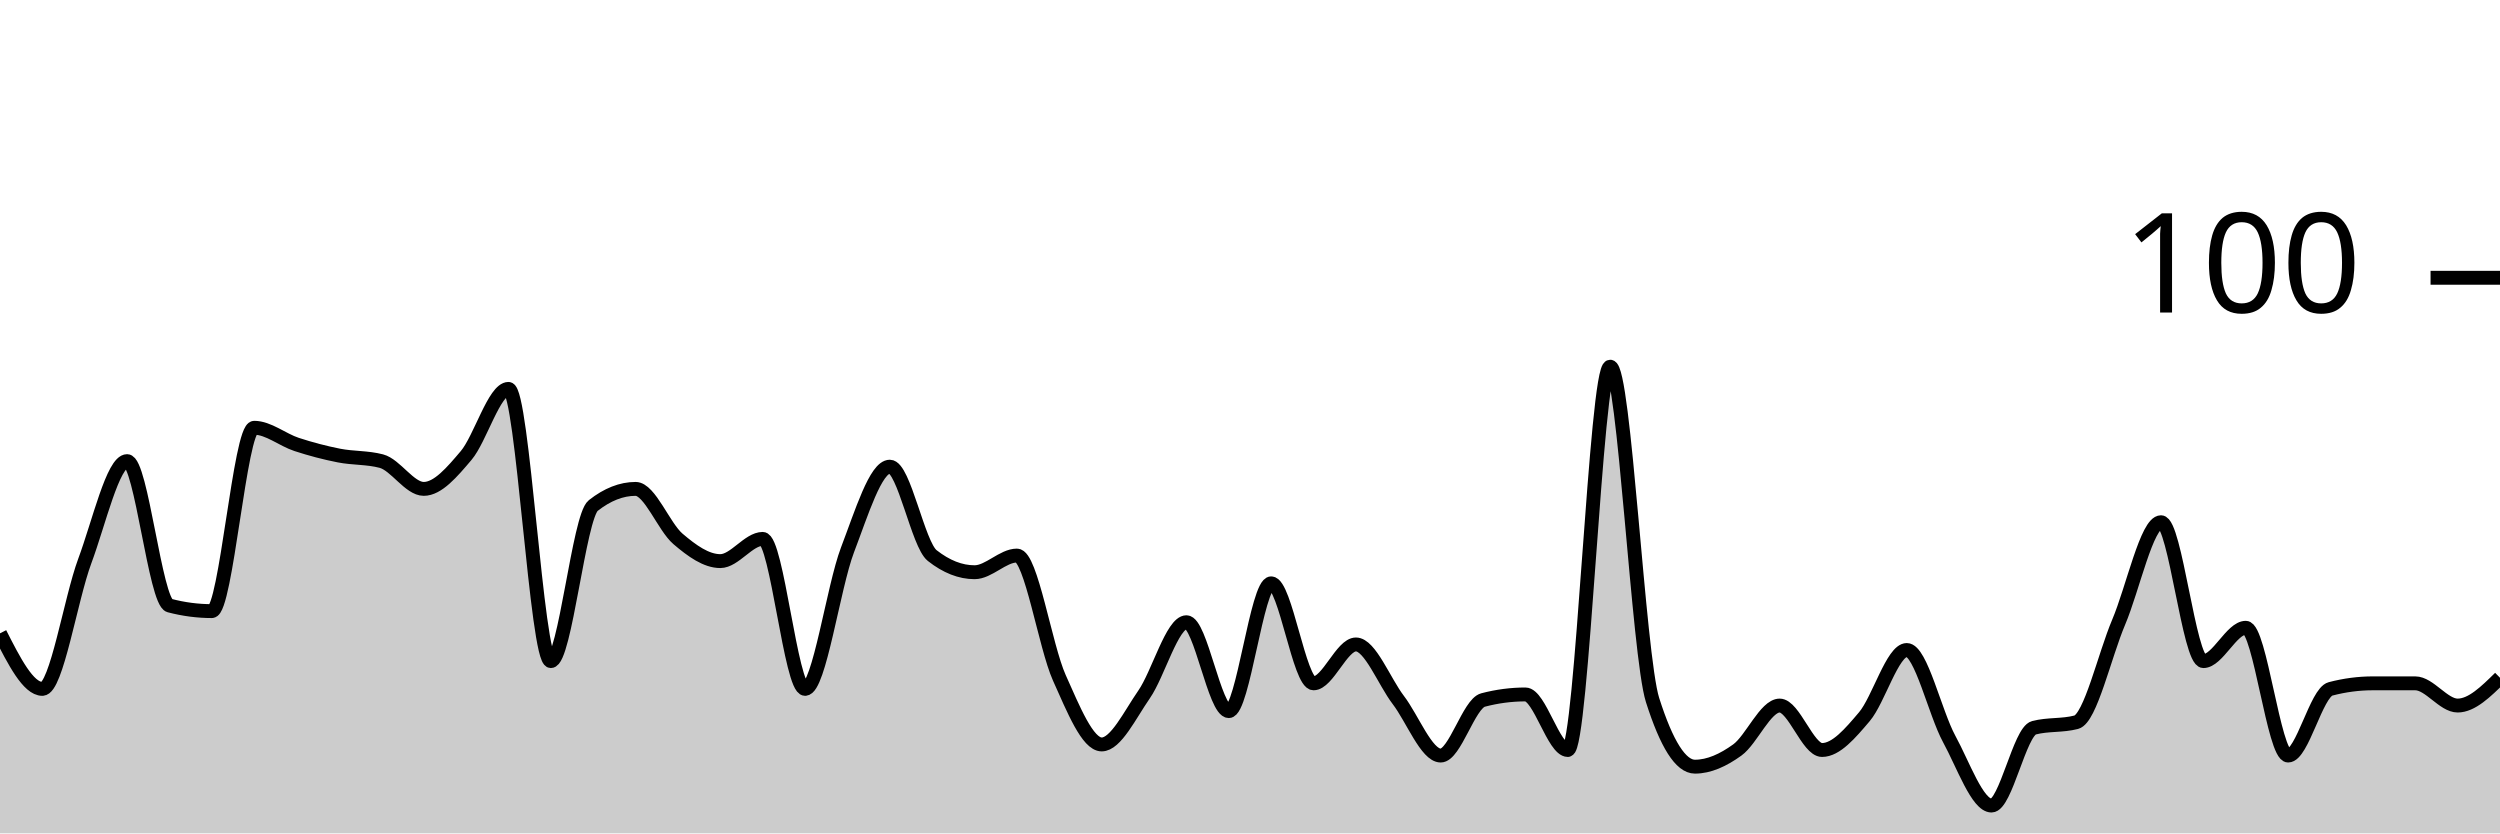
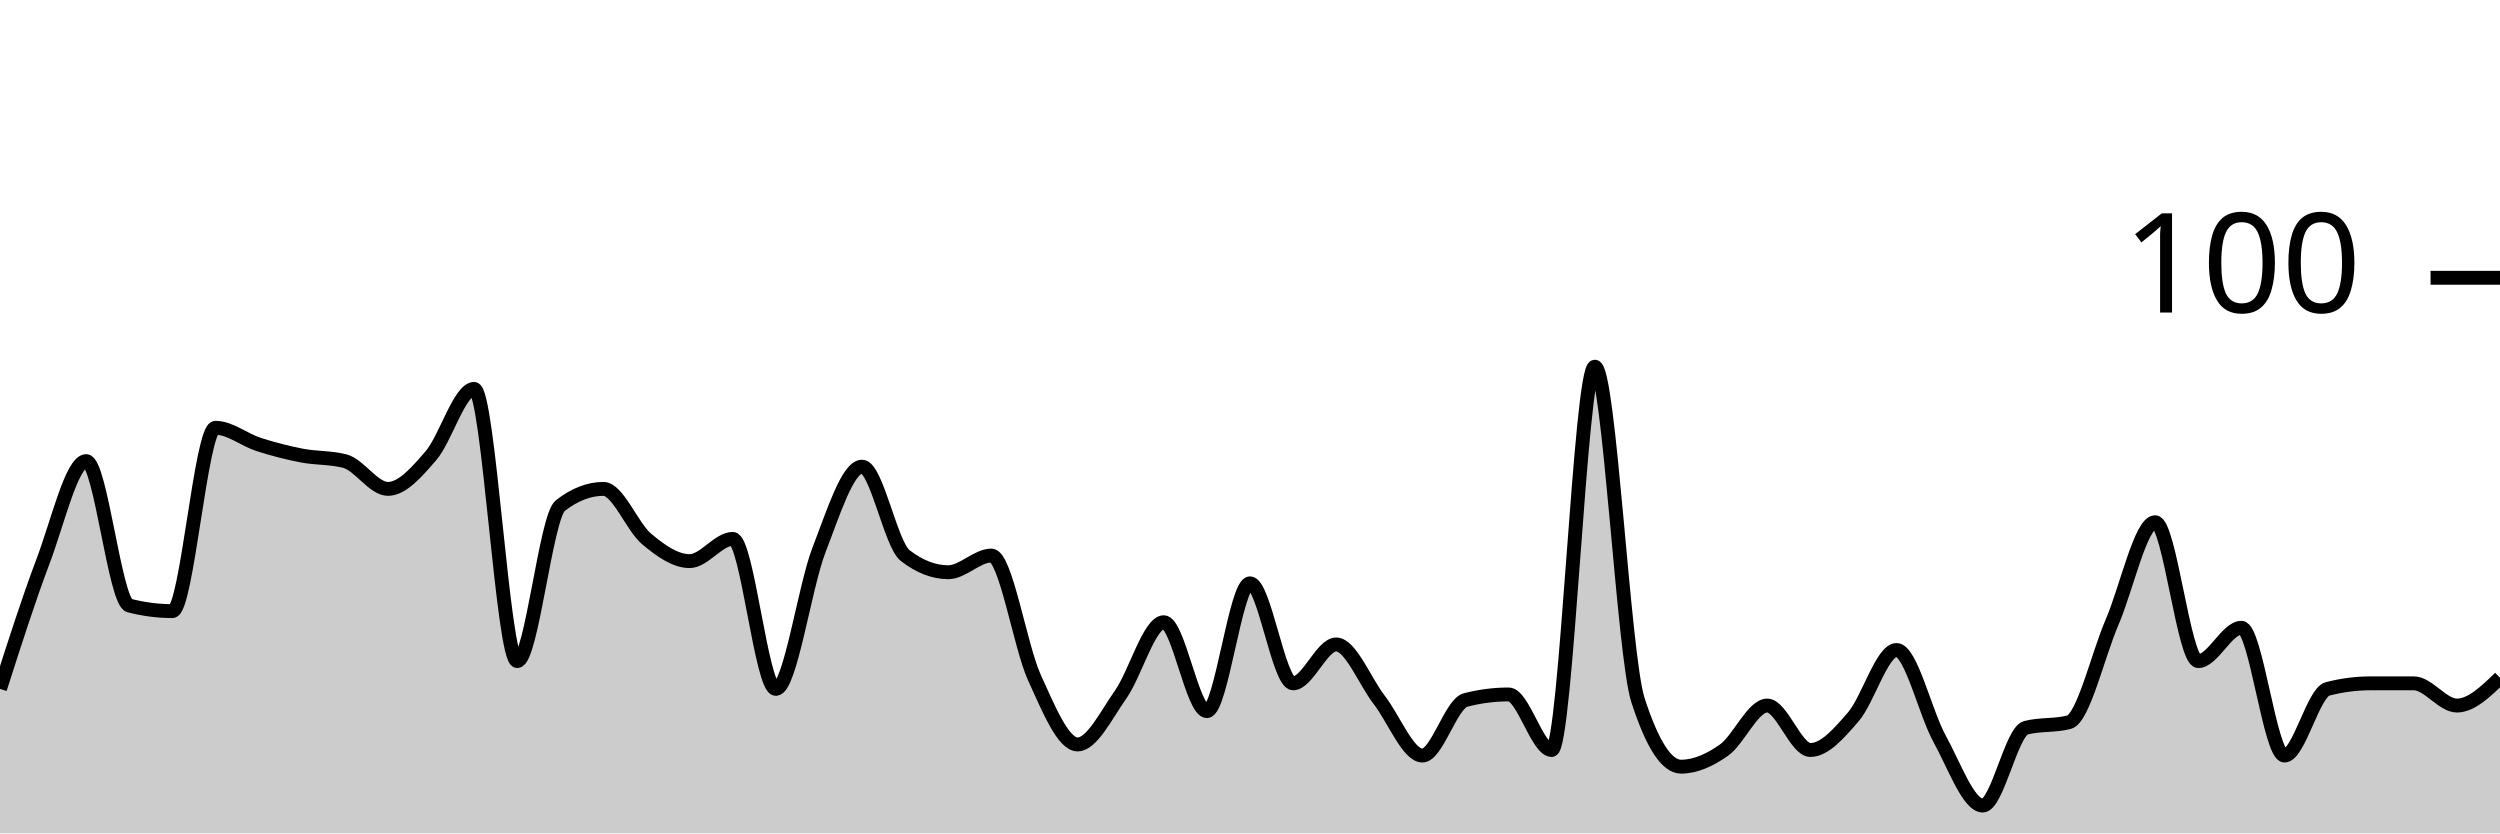
<svg xmlns="http://www.w3.org/2000/svg" viewBox="0 0 180 60">
  <g transform="translate(0,20)">
-     <path class="area" fill="rgba(0, 0, 0, 0.2)" d="M0,25.6C1.017,27.6,2.034,29.6,3.051,29.6C4.068,29.6,5.085,23.133,6.102,20.4C7.119,17.667,8.136,13.2,9.153,13.2C10.169,13.2,11.186,23.333,12.203,23.6C13.22,23.867,14.237,24,15.254,24C16.271,24,17.288,10.8,18.305,10.8C19.322,10.8,20.339,11.667,21.356,12C22.373,12.333,23.39,12.6,24.407,12.8C25.424,13,26.441,12.933,27.458,13.2C28.475,13.467,29.492,15.2,30.508,15.2C31.525,15.2,32.542,14,33.559,12.8C34.576,11.6,35.593,8,36.61,8C37.627,8,38.644,27.6,39.661,27.6C40.678,27.6,41.695,17.2,42.712,16.4C43.729,15.6,44.746,15.2,45.763,15.2C46.78,15.2,47.797,17.933,48.814,18.8C49.831,19.667,50.847,20.4,51.864,20.4C52.881,20.4,53.898,18.8,54.915,18.8C55.932,18.8,56.949,29.6,57.966,29.6C58.983,29.6,60,22.267,61.017,19.6C62.034,16.933,63.051,13.6,64.068,13.6C65.085,13.6,66.102,19.2,67.119,20C68.136,20.8,69.153,21.2,70.169,21.2C71.186,21.2,72.203,20,73.22,20C74.237,20,75.254,26.533,76.271,28.8C77.288,31.067,78.305,33.6,79.322,33.6C80.339,33.6,81.356,31.467,82.373,30C83.39,28.533,84.407,24.8,85.424,24.8C86.441,24.8,87.458,31.2,88.475,31.2C89.492,31.2,90.508,22,91.525,22C92.542,22,93.559,29.2,94.576,29.2C95.593,29.2,96.61,26.4,97.627,26.4C98.644,26.4,99.661,29.067,100.678,30.4C101.695,31.733,102.712,34.4,103.729,34.4C104.746,34.4,105.763,30.667,106.78,30.4C107.797,30.133,108.814,30,109.831,30C110.847,30,111.864,34,112.881,34C113.898,34,114.915,6.4,115.932,6.4C116.949,6.4,117.966,27.2,118.983,30.4C120,33.6,121.017,35.2,122.034,35.2C123.051,35.2,124.068,34.733,125.085,34C126.102,33.267,127.119,30.8,128.136,30.8C129.153,30.8,130.169,34,131.186,34C132.203,34,133.22,32.8,134.237,31.6C135.254,30.4,136.271,26.8,137.288,26.8C138.305,26.8,139.322,31.333,140.339,33.2C141.356,35.067,142.373,38,143.39,38C144.407,38,145.424,32.667,146.441,32.4C147.458,32.133,148.475,32.267,149.492,32C150.508,31.733,151.525,27.2,152.542,24.8C153.559,22.4,154.576,17.6,155.593,17.6C156.61,17.6,157.627,27.6,158.644,27.6C159.661,27.6,160.678,25.2,161.695,25.2C162.712,25.2,163.729,34.4,164.746,34.4C165.763,34.4,166.78,29.867,167.797,29.6C168.814,29.333,169.831,29.2,170.847,29.2C171.864,29.2,172.881,29.2,173.898,29.2C174.915,29.2,175.932,30.8,176.949,30.8C177.966,30.8,178.983,29.8,180,28.8L180,40C178.983,40,177.966,40,176.949,40C175.932,40,174.915,40,173.898,40C172.881,40,171.864,40,170.847,40C169.831,40,168.814,40,167.797,40C166.78,40,165.763,40,164.746,40C163.729,40,162.712,40,161.695,40C160.678,40,159.661,40,158.644,40C157.627,40,156.61,40,155.593,40C154.576,40,153.559,40,152.542,40C151.525,40,150.508,40,149.492,40C148.475,40,147.458,40,146.441,40C145.424,40,144.407,40,143.39,40C142.373,40,141.356,40,140.339,40C139.322,40,138.305,40,137.288,40C136.271,40,135.254,40,134.237,40C133.22,40,132.203,40,131.186,40C130.169,40,129.153,40,128.136,40C127.119,40,126.102,40,125.085,40C124.068,40,123.051,40,122.034,40C121.017,40,120,40,118.983,40C117.966,40,116.949,40,115.932,40C114.915,40,113.898,40,112.881,40C111.864,40,110.847,40,109.831,40C108.814,40,107.797,40,106.78,40C105.763,40,104.746,40,103.729,40C102.712,40,101.695,40,100.678,40C99.661,40,98.644,40,97.627,40C96.61,40,95.593,40,94.576,40C93.559,40,92.542,40,91.525,40C90.508,40,89.492,40,88.475,40C87.458,40,86.441,40,85.424,40C84.407,40,83.39,40,82.373,40C81.356,40,80.339,40,79.322,40C78.305,40,77.288,40,76.271,40C75.254,40,74.237,40,73.22,40C72.203,40,71.186,40,70.169,40C69.153,40,68.136,40,67.119,40C66.102,40,65.085,40,64.068,40C63.051,40,62.034,40,61.017,40C60,40,58.983,40,57.966,40C56.949,40,55.932,40,54.915,40C53.898,40,52.881,40,51.864,40C50.847,40,49.831,40,48.814,40C47.797,40,46.78,40,45.763,40C44.746,40,43.729,40,42.712,40C41.695,40,40.678,40,39.661,40C38.644,40,37.627,40,36.61,40C35.593,40,34.576,40,33.559,40C32.542,40,31.525,40,30.508,40C29.492,40,28.475,40,27.458,40C26.441,40,25.424,40,24.407,40C23.39,40,22.373,40,21.356,40C20.339,40,19.322,40,18.305,40C17.288,40,16.271,40,15.254,40C14.237,40,13.22,40,12.203,40C11.186,40,10.169,40,9.153,40C8.136,40,7.119,40,6.102,40C5.085,40,4.068,40,3.051,40C2.034,40,1.017,40,0,40Z" />
-     <path class="line" stroke="black" fill="none" d="M0,25.6C1.017,27.6,2.034,29.6,3.051,29.6C4.068,29.6,5.085,23.133,6.102,20.4C7.119,17.667,8.136,13.2,9.153,13.2C10.169,13.2,11.186,23.333,12.203,23.6C13.22,23.867,14.237,24,15.254,24C16.271,24,17.288,10.8,18.305,10.8C19.322,10.8,20.339,11.667,21.356,12C22.373,12.333,23.39,12.6,24.407,12.8C25.424,13,26.441,12.933,27.458,13.2C28.475,13.467,29.492,15.2,30.508,15.2C31.525,15.2,32.542,14,33.559,12.8C34.576,11.6,35.593,8,36.61,8C37.627,8,38.644,27.6,39.661,27.6C40.678,27.6,41.695,17.2,42.712,16.4C43.729,15.6,44.746,15.2,45.763,15.2C46.78,15.2,47.797,17.933,48.814,18.8C49.831,19.667,50.847,20.4,51.864,20.4C52.881,20.4,53.898,18.8,54.915,18.8C55.932,18.8,56.949,29.6,57.966,29.6C58.983,29.6,60,22.267,61.017,19.6C62.034,16.933,63.051,13.6,64.068,13.6C65.085,13.6,66.102,19.2,67.119,20C68.136,20.8,69.153,21.2,70.169,21.2C71.186,21.2,72.203,20,73.22,20C74.237,20,75.254,26.533,76.271,28.8C77.288,31.067,78.305,33.6,79.322,33.6C80.339,33.6,81.356,31.467,82.373,30C83.39,28.533,84.407,24.8,85.424,24.8C86.441,24.8,87.458,31.2,88.475,31.2C89.492,31.2,90.508,22,91.525,22C92.542,22,93.559,29.2,94.576,29.2C95.593,29.2,96.61,26.4,97.627,26.4C98.644,26.4,99.661,29.067,100.678,30.4C101.695,31.733,102.712,34.4,103.729,34.4C104.746,34.4,105.763,30.667,106.78,30.4C107.797,30.133,108.814,30,109.831,30C110.847,30,111.864,34,112.881,34C113.898,34,114.915,6.4,115.932,6.4C116.949,6.4,117.966,27.2,118.983,30.4C120,33.6,121.017,35.2,122.034,35.2C123.051,35.2,124.068,34.733,125.085,34C126.102,33.267,127.119,30.8,128.136,30.8C129.153,30.8,130.169,34,131.186,34C132.203,34,133.22,32.8,134.237,31.6C135.254,30.4,136.271,26.8,137.288,26.8C138.305,26.8,139.322,31.333,140.339,33.2C141.356,35.067,142.373,38,143.39,38C144.407,38,145.424,32.667,146.441,32.4C147.458,32.133,148.475,32.267,149.492,32C150.508,31.733,151.525,27.2,152.542,24.8C153.559,22.4,154.576,17.6,155.593,17.6C156.61,17.6,157.627,27.6,158.644,27.6C159.661,27.6,160.678,25.2,161.695,25.2C162.712,25.2,163.729,34.4,164.746,34.4C165.763,34.4,166.78,29.867,167.797,29.6C168.814,29.333,169.831,29.2,170.847,29.2C171.864,29.2,172.881,29.2,173.898,29.2C174.915,29.2,175.932,30.8,176.949,30.8C177.966,30.8,178.983,29.8,180,28.8" />
+     <path class="area" fill="rgba(0, 0, 0, 0.2)" d="M0,29.6C1.034,26.367,2.069,23.133,3.103,20.4C4.138,17.667,5.172,13.2,6.207,13.2C7.241,13.2,8.276,23.333,9.31,23.6C10.345,23.867,11.379,24,12.414,24C13.448,24,14.483,10.8,15.517,10.8C16.552,10.8,17.586,11.667,18.621,12C19.655,12.333,20.69,12.6,21.724,12.8C22.759,13,23.793,12.933,24.828,13.2C25.862,13.467,26.897,15.2,27.931,15.2C28.966,15.2,30,14,31.034,12.8C32.069,11.6,33.103,8,34.138,8C35.172,8,36.207,27.6,37.241,27.6C38.276,27.6,39.31,17.2,40.345,16.4C41.379,15.6,42.414,15.2,43.448,15.2C44.483,15.2,45.517,17.933,46.552,18.8C47.586,19.667,48.621,20.4,49.655,20.4C50.69,20.4,51.724,18.8,52.759,18.8C53.793,18.8,54.828,29.6,55.862,29.6C56.897,29.6,57.931,22.267,58.966,19.6C60,16.933,61.034,13.6,62.069,13.6C63.103,13.6,64.138,19.2,65.172,20C66.207,20.8,67.241,21.2,68.276,21.2C69.31,21.2,70.345,20,71.379,20C72.414,20,73.448,26.533,74.483,28.8C75.517,31.067,76.552,33.6,77.586,33.6C78.621,33.6,79.655,31.467,80.69,30C81.724,28.533,82.759,24.8,83.793,24.8C84.828,24.8,85.862,31.2,86.897,31.2C87.931,31.2,88.966,22,90,22C91.034,22,92.069,29.2,93.103,29.2C94.138,29.2,95.172,26.4,96.207,26.4C97.241,26.4,98.276,29.067,99.31,30.4C100.345,31.733,101.379,34.4,102.414,34.4C103.448,34.4,104.483,30.667,105.517,30.4C106.552,30.133,107.586,30,108.621,30C109.655,30,110.69,34,111.724,34C112.759,34,113.793,6.4,114.828,6.4C115.862,6.4,116.897,27.2,117.931,30.4C118.966,33.6,120,35.2,121.034,35.2C122.069,35.2,123.103,34.733,124.138,34C125.172,33.267,126.207,30.8,127.241,30.8C128.276,30.8,129.31,34,130.345,34C131.379,34,132.414,32.8,133.448,31.6C134.483,30.4,135.517,26.8,136.552,26.8C137.586,26.8,138.621,31.333,139.655,33.2C140.69,35.067,141.724,38,142.759,38C143.793,38,144.828,32.667,145.862,32.4C146.897,32.133,147.931,32.267,148.966,32C150,31.733,151.034,27.2,152.069,24.8C153.103,22.4,154.138,17.6,155.172,17.6C156.207,17.6,157.241,27.6,158.276,27.6C159.31,27.6,160.345,25.2,161.379,25.2C162.414,25.2,163.448,34.4,164.483,34.4C165.517,34.4,166.552,29.867,167.586,29.6C168.621,29.333,169.655,29.2,170.69,29.2C171.724,29.2,172.759,29.2,173.793,29.2C174.828,29.2,175.862,30.8,176.897,30.8C177.931,30.8,178.966,29.8,180,28.8L180,40C178.966,40,177.931,40,176.897,40C175.862,40,174.828,40,173.793,40C172.759,40,171.724,40,170.69,40C169.655,40,168.621,40,167.586,40C166.552,40,165.517,40,164.483,40C163.448,40,162.414,40,161.379,40C160.345,40,159.31,40,158.276,40C157.241,40,156.207,40,155.172,40C154.138,40,153.103,40,152.069,40C151.034,40,150,40,148.966,40C147.931,40,146.897,40,145.862,40C144.828,40,143.793,40,142.759,40C141.724,40,140.69,40,139.655,40C138.621,40,137.586,40,136.552,40C135.517,40,134.483,40,133.448,40C132.414,40,131.379,40,130.345,40C129.31,40,128.276,40,127.241,40C126.207,40,125.172,40,124.138,40C123.103,40,122.069,40,121.034,40C120,40,118.966,40,117.931,40C116.897,40,115.862,40,114.828,40C113.793,40,112.759,40,111.724,40C110.69,40,109.655,40,108.621,40C107.586,40,106.552,40,105.517,40C104.483,40,103.448,40,102.414,40C101.379,40,100.345,40,99.31,40C98.276,40,97.241,40,96.207,40C95.172,40,94.138,40,93.103,40C92.069,40,91.034,40,90,40C88.966,40,87.931,40,86.897,40C85.862,40,84.828,40,83.793,40C82.759,40,81.724,40,80.69,40C79.655,40,78.621,40,77.586,40C76.552,40,75.517,40,74.483,40C73.448,40,72.414,40,71.379,40C70.345,40,69.31,40,68.276,40C67.241,40,66.207,40,65.172,40C64.138,40,63.103,40,62.069,40C61.034,40,60,40,58.966,40C57.931,40,56.897,40,55.862,40C54.828,40,53.793,40,52.759,40C51.724,40,50.69,40,49.655,40C48.621,40,47.586,40,46.552,40C45.517,40,44.483,40,43.448,40C42.414,40,41.379,40,40.345,40C39.31,40,38.276,40,37.241,40C36.207,40,35.172,40,34.138,40C33.103,40,32.069,40,31.034,40C30,40,28.966,40,27.931,40C26.897,40,25.862,40,24.828,40C23.793,40,22.759,40,21.724,40C20.69,40,19.655,40,18.621,40C17.586,40,16.552,40,15.517,40C14.483,40,13.448,40,12.414,40C11.379,40,10.345,40,9.31,40C8.276,40,7.241,40,6.207,40C5.172,40,4.138,40,3.103,40C2.069,40,1.034,40,0,40Z" />
+     <path class="line" stroke="black" fill="none" d="M0,29.6C1.034,26.367,2.069,23.133,3.103,20.4C4.138,17.667,5.172,13.2,6.207,13.2C7.241,13.2,8.276,23.333,9.31,23.6C10.345,23.867,11.379,24,12.414,24C13.448,24,14.483,10.8,15.517,10.8C16.552,10.8,17.586,11.667,18.621,12C19.655,12.333,20.69,12.6,21.724,12.8C22.759,13,23.793,12.933,24.828,13.2C25.862,13.467,26.897,15.2,27.931,15.2C28.966,15.2,30,14,31.034,12.8C32.069,11.6,33.103,8,34.138,8C35.172,8,36.207,27.6,37.241,27.6C38.276,27.6,39.31,17.2,40.345,16.4C41.379,15.6,42.414,15.2,43.448,15.2C44.483,15.2,45.517,17.933,46.552,18.8C47.586,19.667,48.621,20.4,49.655,20.4C50.69,20.4,51.724,18.8,52.759,18.8C53.793,18.8,54.828,29.6,55.862,29.6C56.897,29.6,57.931,22.267,58.966,19.6C60,16.933,61.034,13.6,62.069,13.6C63.103,13.6,64.138,19.2,65.172,20C66.207,20.8,67.241,21.2,68.276,21.2C69.31,21.2,70.345,20,71.379,20C72.414,20,73.448,26.533,74.483,28.8C75.517,31.067,76.552,33.6,77.586,33.6C78.621,33.6,79.655,31.467,80.69,30C81.724,28.533,82.759,24.8,83.793,24.8C84.828,24.8,85.862,31.2,86.897,31.2C87.931,31.2,88.966,22,90,22C91.034,22,92.069,29.2,93.103,29.2C94.138,29.2,95.172,26.4,96.207,26.4C97.241,26.4,98.276,29.067,99.31,30.4C100.345,31.733,101.379,34.4,102.414,34.4C103.448,34.4,104.483,30.667,105.517,30.4C106.552,30.133,107.586,30,108.621,30C109.655,30,110.69,34,111.724,34C112.759,34,113.793,6.4,114.828,6.4C115.862,6.4,116.897,27.2,117.931,30.4C118.966,33.6,120,35.2,121.034,35.2C122.069,35.2,123.103,34.733,124.138,34C125.172,33.267,126.207,30.8,127.241,30.8C128.276,30.8,129.31,34,130.345,34C131.379,34,132.414,32.8,133.448,31.6C134.483,30.4,135.517,26.8,136.552,26.8C137.586,26.8,138.621,31.333,139.655,33.2C140.69,35.067,141.724,38,142.759,38C143.793,38,144.828,32.667,145.862,32.4C146.897,32.133,147.931,32.267,148.966,32C150,31.733,151.034,27.2,152.069,24.8C153.103,22.4,154.138,17.6,155.172,17.6C156.207,17.6,157.241,27.6,158.276,27.6C159.31,27.6,160.345,25.2,161.379,25.2C162.414,25.2,163.448,34.4,164.483,34.4C165.517,34.4,166.552,29.867,167.586,29.6C168.621,29.333,169.655,29.2,170.69,29.2C171.724,29.2,172.759,29.2,173.793,29.2C174.828,29.2,175.862,30.8,176.897,30.8C177.931,30.8,178.966,29.8,180,28.8" />
    <path class="axis-ceiling" stroke-width="1" stroke="black" fill="none" d="M175,0L180,0" />
    <text class="axis-ceiling-label" font-family="sans-serif" text-anchor="end" font-size="10px" x="170" y="2.5">100</text>
  </g>
</svg>
